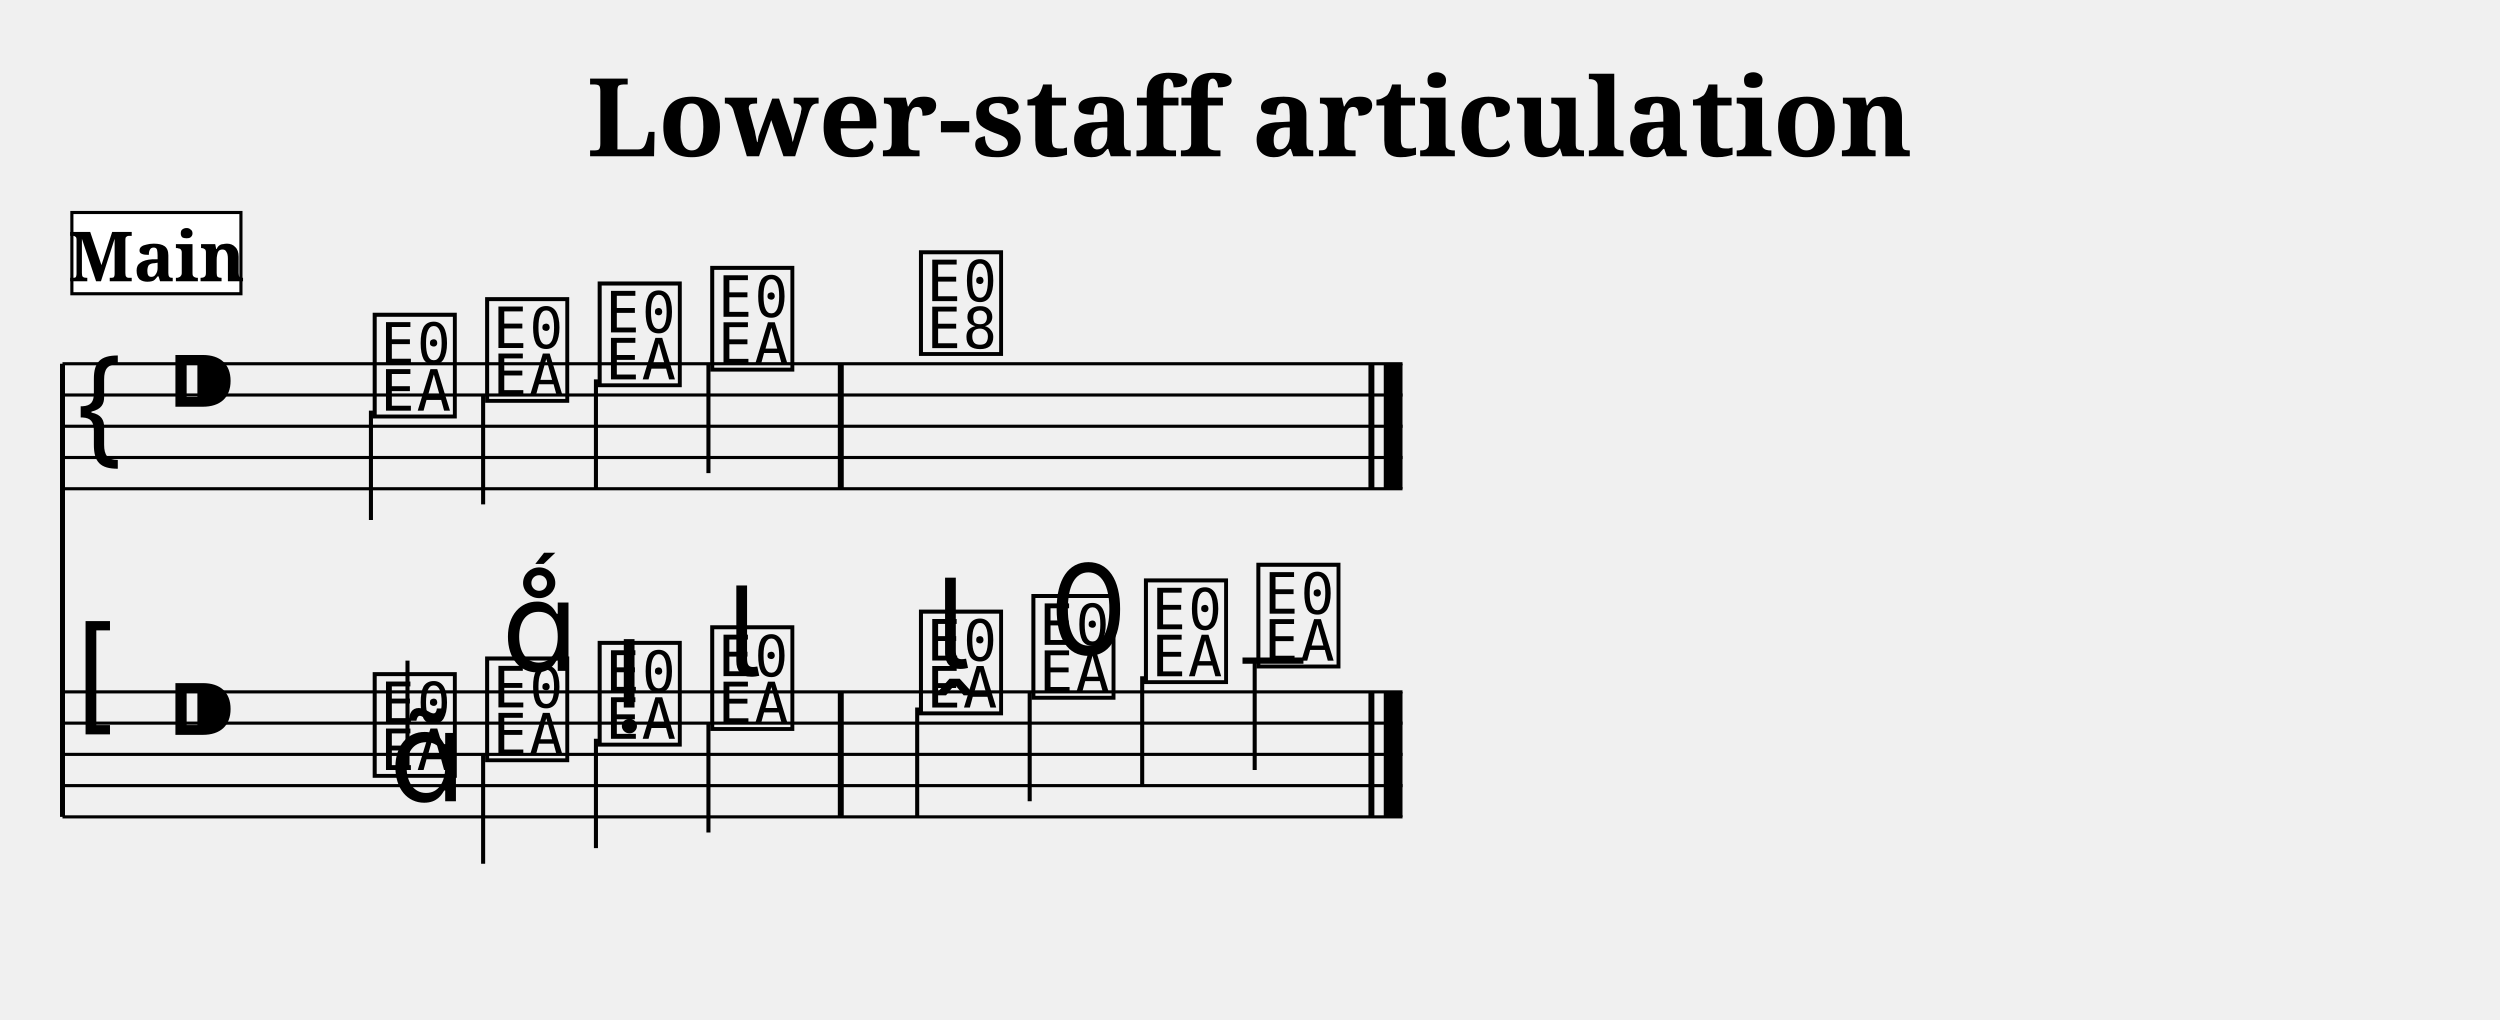
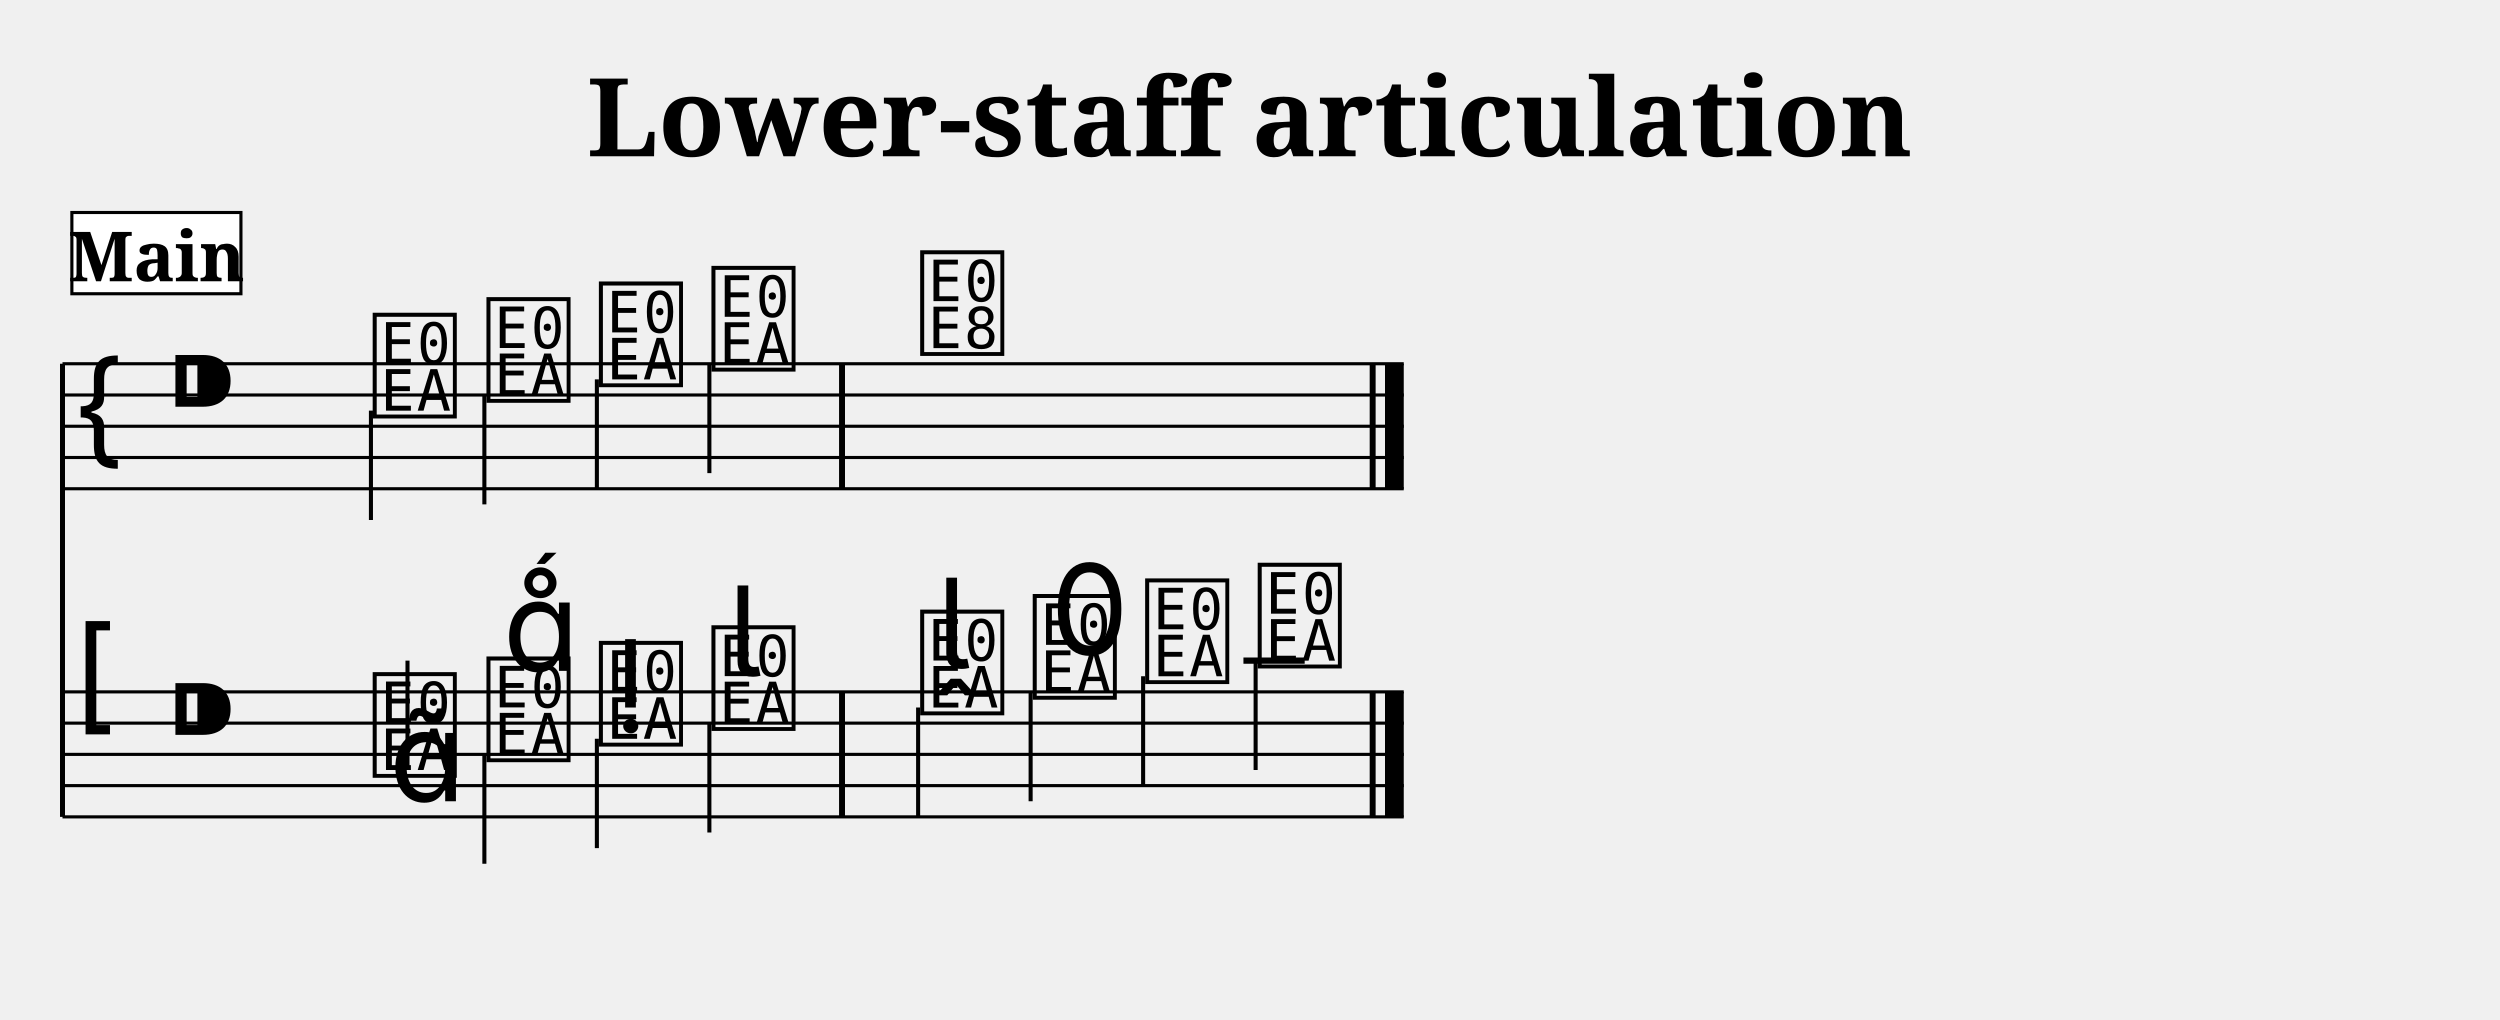
<svg xmlns="http://www.w3.org/2000/svg" width="800.0" height="326.4" viewBox="0 0 80.00 32.64">
  <style>
  @font-face { font-family: 'Emmentaler'; src: local('Emmentaler'); }
  .music { font-family: 'Emmentaler', serif; }
</style>
  <text x="40.00" y="5.00" font-size="3.49" font-family="serif" font-weight="bold" text-anchor="middle">Lower-staff articulation</text>
  <g transform="translate(2.00,0.00) scale(1,1)">
    <line x1="0.00" y1="11.64" x2="0.00" y2="26.14" stroke="#000000" stroke-width="0.160" />
-     <line x1="0.00" y1="11.64" x2="42.88" y2="11.64" stroke="#000000" stroke-width="0.100" />
-     <line x1="0.00" y1="12.64" x2="42.88" y2="12.64" stroke="#000000" stroke-width="0.100" />
-     <line x1="0.00" y1="13.64" x2="42.88" y2="13.64" stroke="#000000" stroke-width="0.100" />
-     <line x1="0.00" y1="14.64" x2="42.88" y2="14.64" stroke="#000000" stroke-width="0.100" />
-     <line x1="0.00" y1="15.64" x2="42.88" y2="15.64" stroke="#000000" stroke-width="0.100" />
+     <line x1="0.00" y1="11.64" x2="42.92" y2="11.64" stroke="#000000" stroke-width="0.100" />
+     <line x1="0.00" y1="12.64" x2="42.92" y2="12.64" stroke="#000000" stroke-width="0.100" />
+     <line x1="0.00" y1="13.64" x2="42.92" y2="13.64" stroke="#000000" stroke-width="0.100" />
+     <line x1="0.00" y1="14.64" x2="42.92" y2="14.64" stroke="#000000" stroke-width="0.100" />
+     <line x1="0.00" y1="15.64" x2="42.92" y2="15.64" stroke="#000000" stroke-width="0.100" />
    <text class="music" x="0.30" y="14.64" font-size="4.00"></text>
    <text class="music" x="3.30" y="13.64" font-size="4.00"></text>
    <text class="music" x="9.80" y="13.14" font-size="4.00" data-pos="569"></text>
    <line x1="9.87" y1="13.14" x2="9.87" y2="16.64" stroke="#000000" stroke-width="0.130" />
-     <text class="music" x="13.40" y="12.64" font-size="4.00" data-pos="573"></text>
-     <line x1="13.46" y1="12.64" x2="13.46" y2="16.14" stroke="#000000" stroke-width="0.130" />
-     <text class="music" x="17.00" y="12.14" font-size="4.00" data-pos="575"></text>
-     <line x1="17.07" y1="12.14" x2="17.07" y2="15.64" stroke="#000000" stroke-width="0.130" />
-     <text class="music" x="20.60" y="11.64" font-size="4.00" data-pos="577"></text>
-     <line x1="20.67" y1="11.64" x2="20.67" y2="15.14" stroke="#000000" stroke-width="0.130" />
-     <text class="music" x="27.28" y="11.14" font-size="4.00" data-pos="581"></text>
-     <rect x="24.81" y="11.64" width="0.19" height="4.00" fill="#000000" />
-     <rect x="41.79" y="11.64" width="0.19" height="4.00" fill="#000000" />
-     <rect x="42.28" y="11.64" width="0.60" height="4.00" fill="#000000" />
-     <line x1="0.00" y1="22.14" x2="42.88" y2="22.14" stroke="#000000" stroke-width="0.100" />
-     <line x1="0.00" y1="23.14" x2="42.88" y2="23.14" stroke="#000000" stroke-width="0.100" />
-     <line x1="0.00" y1="24.14" x2="42.88" y2="24.14" stroke="#000000" stroke-width="0.100" />
-     <line x1="0.00" y1="25.14" x2="42.88" y2="25.14" stroke="#000000" stroke-width="0.100" />
-     <line x1="0.00" y1="26.14" x2="42.88" y2="26.14" stroke="#000000" stroke-width="0.100" />
+     <text class="music" x="13.44" y="12.64" font-size="4.00" data-pos="573"></text>
+     <line x1="13.50" y1="12.64" x2="13.50" y2="16.14" stroke="#000000" stroke-width="0.130" />
+     <text class="music" x="17.04" y="12.14" font-size="4.00" data-pos="575"></text>
+     <line x1="17.10" y1="12.14" x2="17.10" y2="15.64" stroke="#000000" stroke-width="0.130" />
+     <text class="music" x="20.64" y="11.64" font-size="4.00" data-pos="577"></text>
+     <line x1="20.70" y1="11.64" x2="20.70" y2="15.14" stroke="#000000" stroke-width="0.130" />
+     <text class="music" x="27.32" y="11.14" font-size="4.00" data-pos="581"></text>
+     <rect x="24.85" y="11.64" width="0.19" height="4.00" fill="#000000" />
+     <rect x="41.83" y="11.64" width="0.19" height="4.00" fill="#000000" />
+     <rect x="42.32" y="11.64" width="0.60" height="4.00" fill="#000000" />
+     <line x1="0.00" y1="22.14" x2="42.92" y2="22.14" stroke="#000000" stroke-width="0.100" />
+     <line x1="0.00" y1="23.14" x2="42.92" y2="23.14" stroke="#000000" stroke-width="0.100" />
+     <line x1="0.00" y1="24.14" x2="42.92" y2="24.14" stroke="#000000" stroke-width="0.100" />
+     <line x1="0.00" y1="25.14" x2="42.92" y2="25.14" stroke="#000000" stroke-width="0.100" />
+     <line x1="0.00" y1="26.14" x2="42.92" y2="26.14" stroke="#000000" stroke-width="0.100" />
    <text class="music" x="0.30" y="23.14" font-size="4.00"></text>
    <text class="music" x="3.30" y="24.14" font-size="4.00"></text>
-     <line x1="37.76" y1="21.14" x2="39.71" y2="21.14" stroke="#000000" stroke-width="0.200" />
+     <line x1="37.79" y1="21.14" x2="39.75" y2="21.14" stroke="#000000" stroke-width="0.200" />
    <text class="music" x="9.80" y="24.64" font-size="4.00" data-pos="596"></text>
    <line x1="11.04" y1="24.64" x2="11.04" y2="21.14" stroke="#000000" stroke-width="0.130" />
-     <text class="music" x="13.40" y="24.14" font-size="4.00" data-pos="608"></text>
-     <line x1="13.46" y1="24.14" x2="13.46" y2="27.64" stroke="#000000" stroke-width="0.130" />
-     <text class="music" x="17.00" y="23.64" font-size="4.00" data-pos="617"></text>
-     <line x1="17.07" y1="23.64" x2="17.07" y2="27.14" stroke="#000000" stroke-width="0.130" />
-     <text class="music" x="20.60" y="23.14" font-size="4.00" data-pos="626"></text>
-     <line x1="20.67" y1="23.14" x2="20.67" y2="26.64" stroke="#000000" stroke-width="0.130" />
-     <text class="music" x="27.28" y="22.64" font-size="4.00" data-pos="638"></text>
-     <line x1="27.35" y1="22.64" x2="27.35" y2="26.14" stroke="#000000" stroke-width="0.130" />
-     <text class="music" x="30.88" y="22.14" font-size="4.00" data-pos="647"></text>
-     <line x1="30.95" y1="22.14" x2="30.95" y2="25.64" stroke="#000000" stroke-width="0.130" />
-     <text class="music" x="34.48" y="21.64" font-size="4.00" data-pos="657"></text>
-     <line x1="34.55" y1="21.64" x2="34.55" y2="25.14" stroke="#000000" stroke-width="0.130" />
-     <text class="music" x="38.08" y="21.14" font-size="4.00" data-pos="659"></text>
-     <line x1="38.15" y1="21.14" x2="38.15" y2="24.64" stroke="#000000" stroke-width="0.130" />
-     <rect x="24.81" y="22.14" width="0.19" height="4.00" fill="#000000" />
-     <rect x="41.79" y="22.14" width="0.19" height="4.00" fill="#000000" />
-     <rect x="42.28" y="22.14" width="0.60" height="4.00" fill="#000000" />
+     <text class="music" x="13.44" y="24.14" font-size="4.00" data-pos="608"></text>
+     <line x1="13.50" y1="24.14" x2="13.50" y2="27.64" stroke="#000000" stroke-width="0.130" />
+     <text class="music" x="17.04" y="23.64" font-size="4.00" data-pos="617"></text>
+     <line x1="17.10" y1="23.64" x2="17.10" y2="27.14" stroke="#000000" stroke-width="0.130" />
+     <text class="music" x="20.64" y="23.14" font-size="4.00" data-pos="626"></text>
+     <line x1="20.70" y1="23.14" x2="20.70" y2="26.64" stroke="#000000" stroke-width="0.130" />
+     <text class="music" x="27.32" y="22.64" font-size="4.00" data-pos="638"></text>
+     <line x1="27.38" y1="22.64" x2="27.38" y2="26.14" stroke="#000000" stroke-width="0.130" />
+     <text class="music" x="30.92" y="22.14" font-size="4.00" data-pos="647"></text>
+     <line x1="30.98" y1="22.14" x2="30.98" y2="25.64" stroke="#000000" stroke-width="0.130" />
+     <text class="music" x="34.52" y="21.64" font-size="4.00" data-pos="657"></text>
+     <line x1="34.58" y1="21.64" x2="34.58" y2="25.14" stroke="#000000" stroke-width="0.130" />
+     <text class="music" x="38.12" y="21.14" font-size="4.00" data-pos="659"></text>
+     <line x1="38.18" y1="21.14" x2="38.18" y2="24.64" stroke="#000000" stroke-width="0.130" />
+     <rect x="24.85" y="22.14" width="0.19" height="4.00" fill="#000000" />
+     <rect x="41.83" y="22.14" width="0.19" height="4.00" fill="#000000" />
+     <rect x="42.32" y="22.14" width="0.60" height="4.00" fill="#000000" />
    <text class="music" x="10.45" y="25.64" font-size="4.00" data-pos="598"></text>
-     <text class="music" x="14.05" y="21.47" font-size="4.00" data-pos="609"></text>
-     <text class="music" x="17.65" y="22.64" font-size="4.00" data-pos="618"></text>
-     <text class="music" x="21.25" y="21.64" font-size="4.00" data-pos="627"></text>
-     <text class="music" x="27.93" y="21.39" font-size="4.00" data-pos="640"></text>
-     <text class="music" x="31.53" y="20.94" font-size="4.00" data-pos="648"></text>
+     <text class="music" x="14.09" y="21.47" font-size="4.00" data-pos="609"></text>
+     <text class="music" x="17.69" y="22.64" font-size="4.00" data-pos="618"></text>
+     <text class="music" x="21.29" y="21.64" font-size="4.00" data-pos="627"></text>
+     <text class="music" x="27.97" y="21.39" font-size="4.00" data-pos="640"></text>
+     <text class="music" x="31.57" y="20.94" font-size="4.00" data-pos="648"></text>
    <rect x="0.30" y="6.80" width="5.41" height="2.60" fill="#FFFFFF" stroke="#000000" stroke-width="0.100" data-pos="0" />
    <text x="3.01" y="9.00" font-size="2.20" font-family="serif" font-weight="bold" text-anchor="middle" fill="#000000" data-pos="0">Main</text>
  </g>
</svg>
